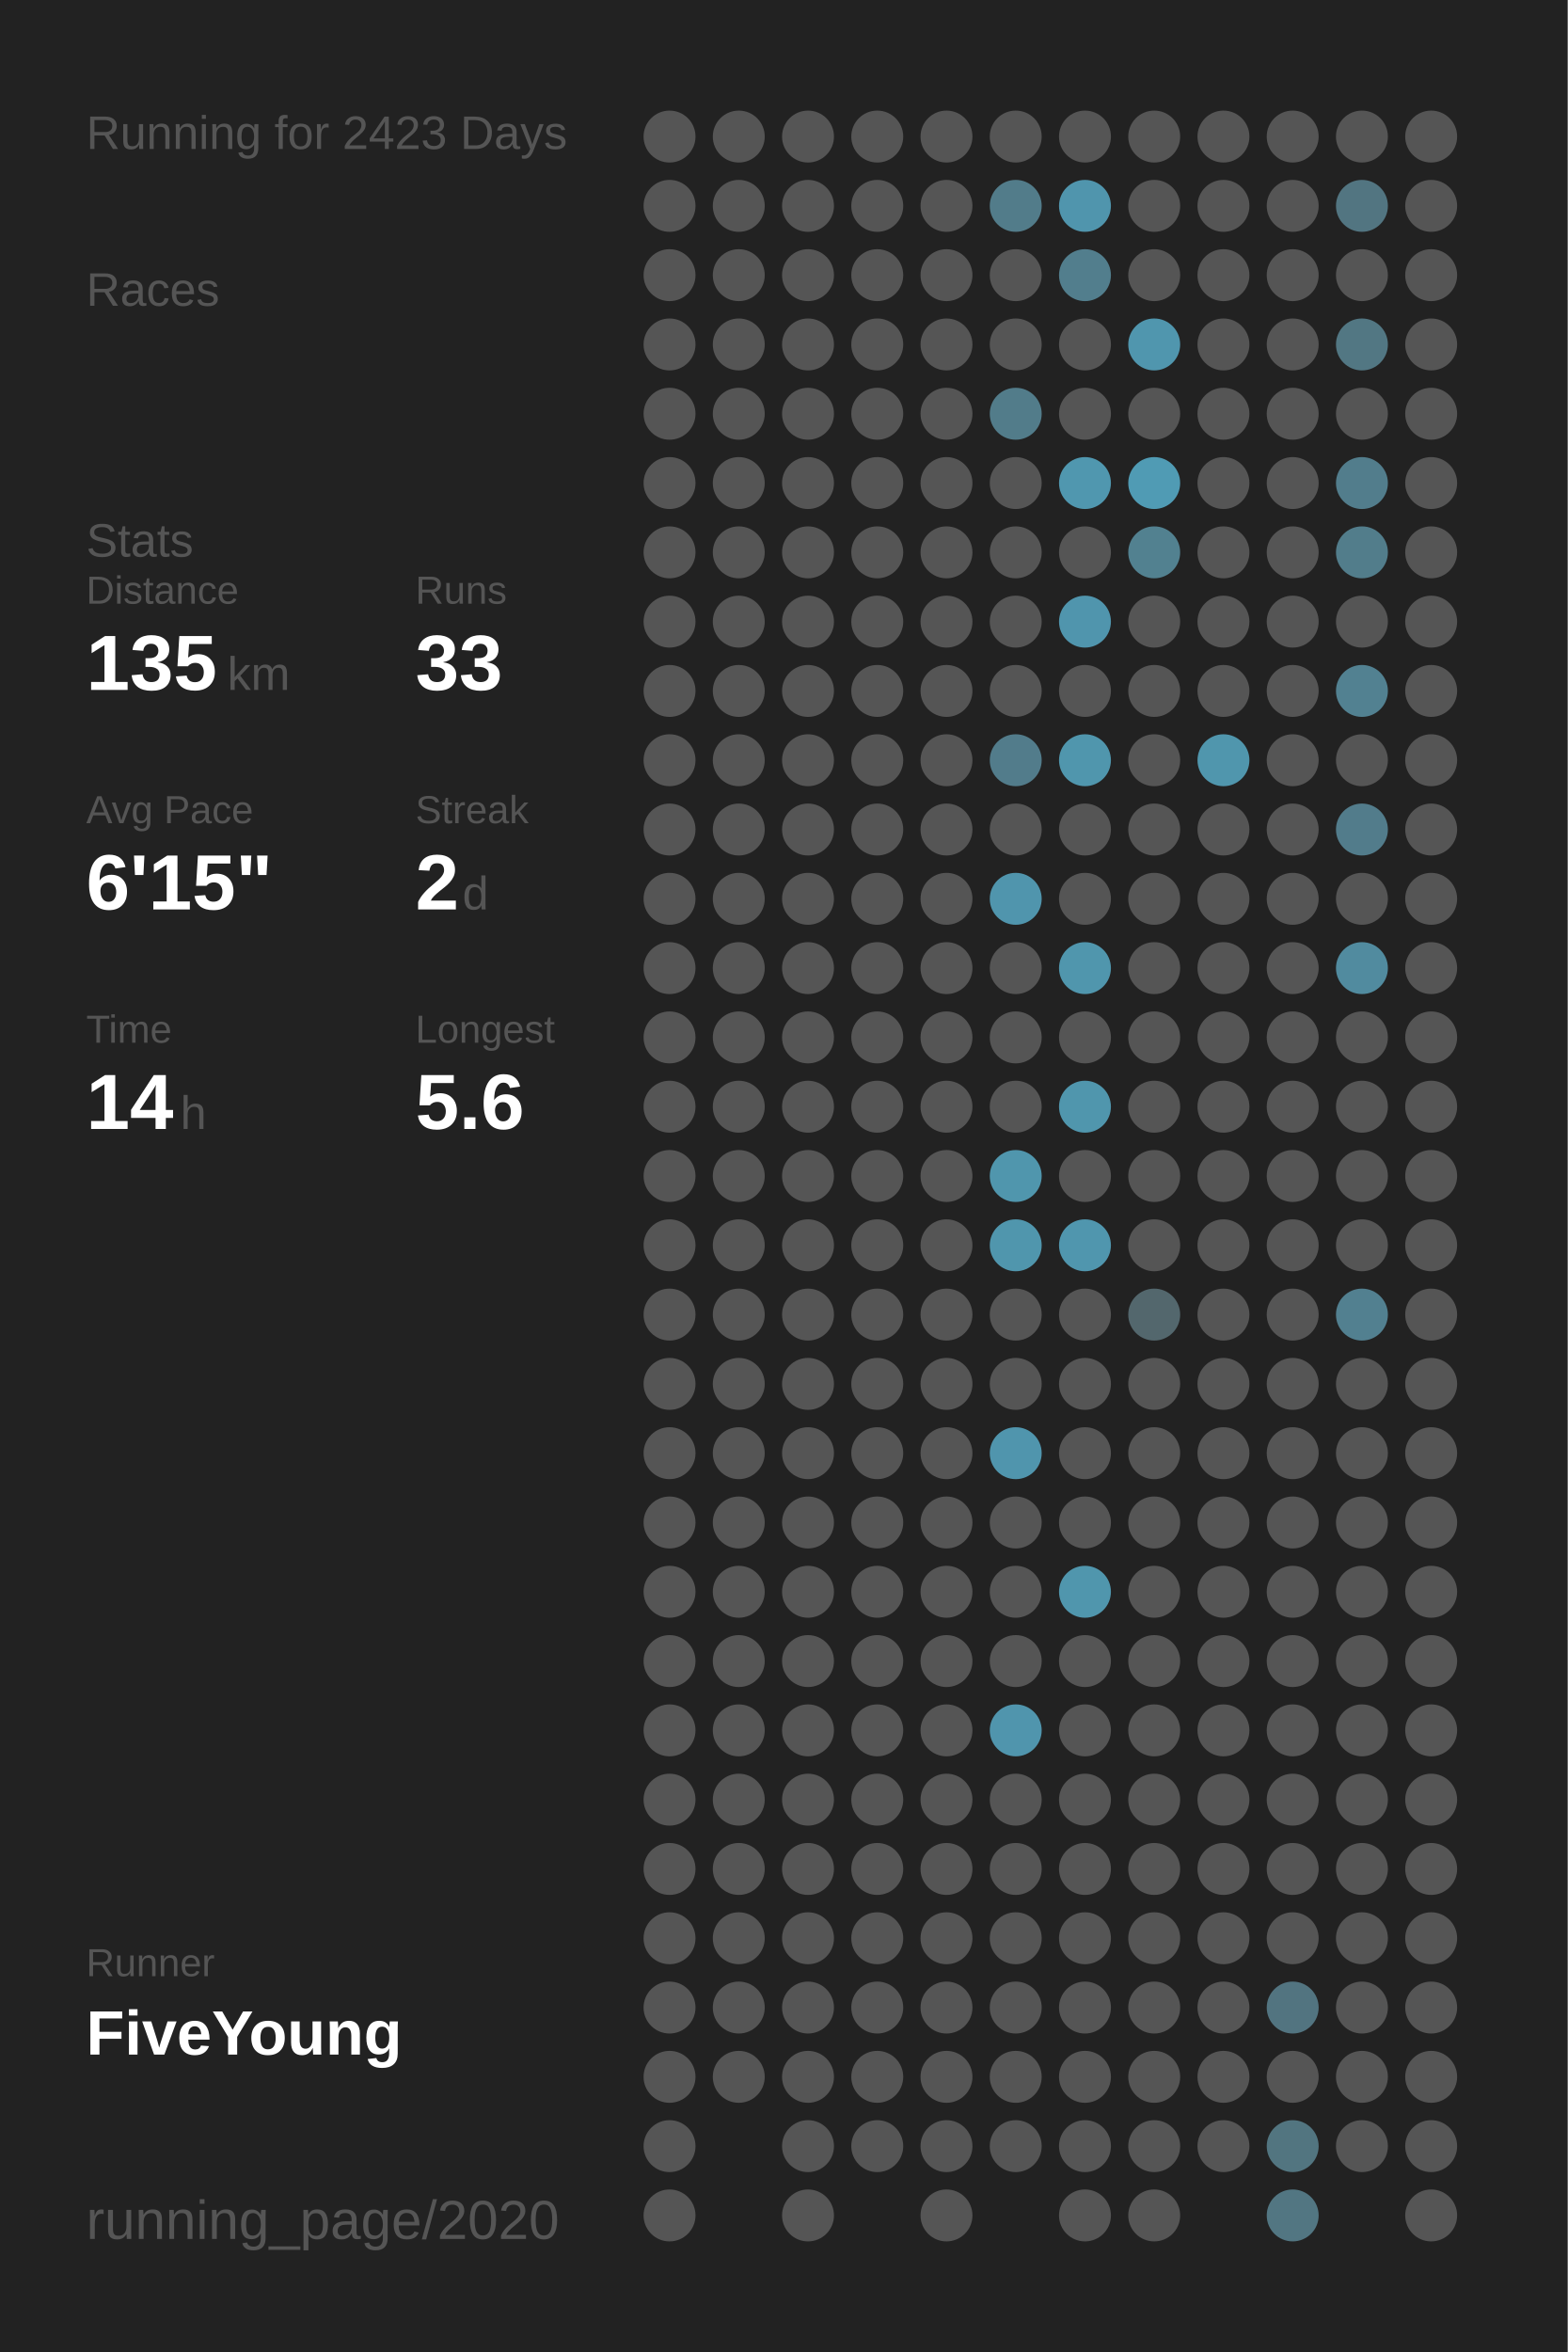
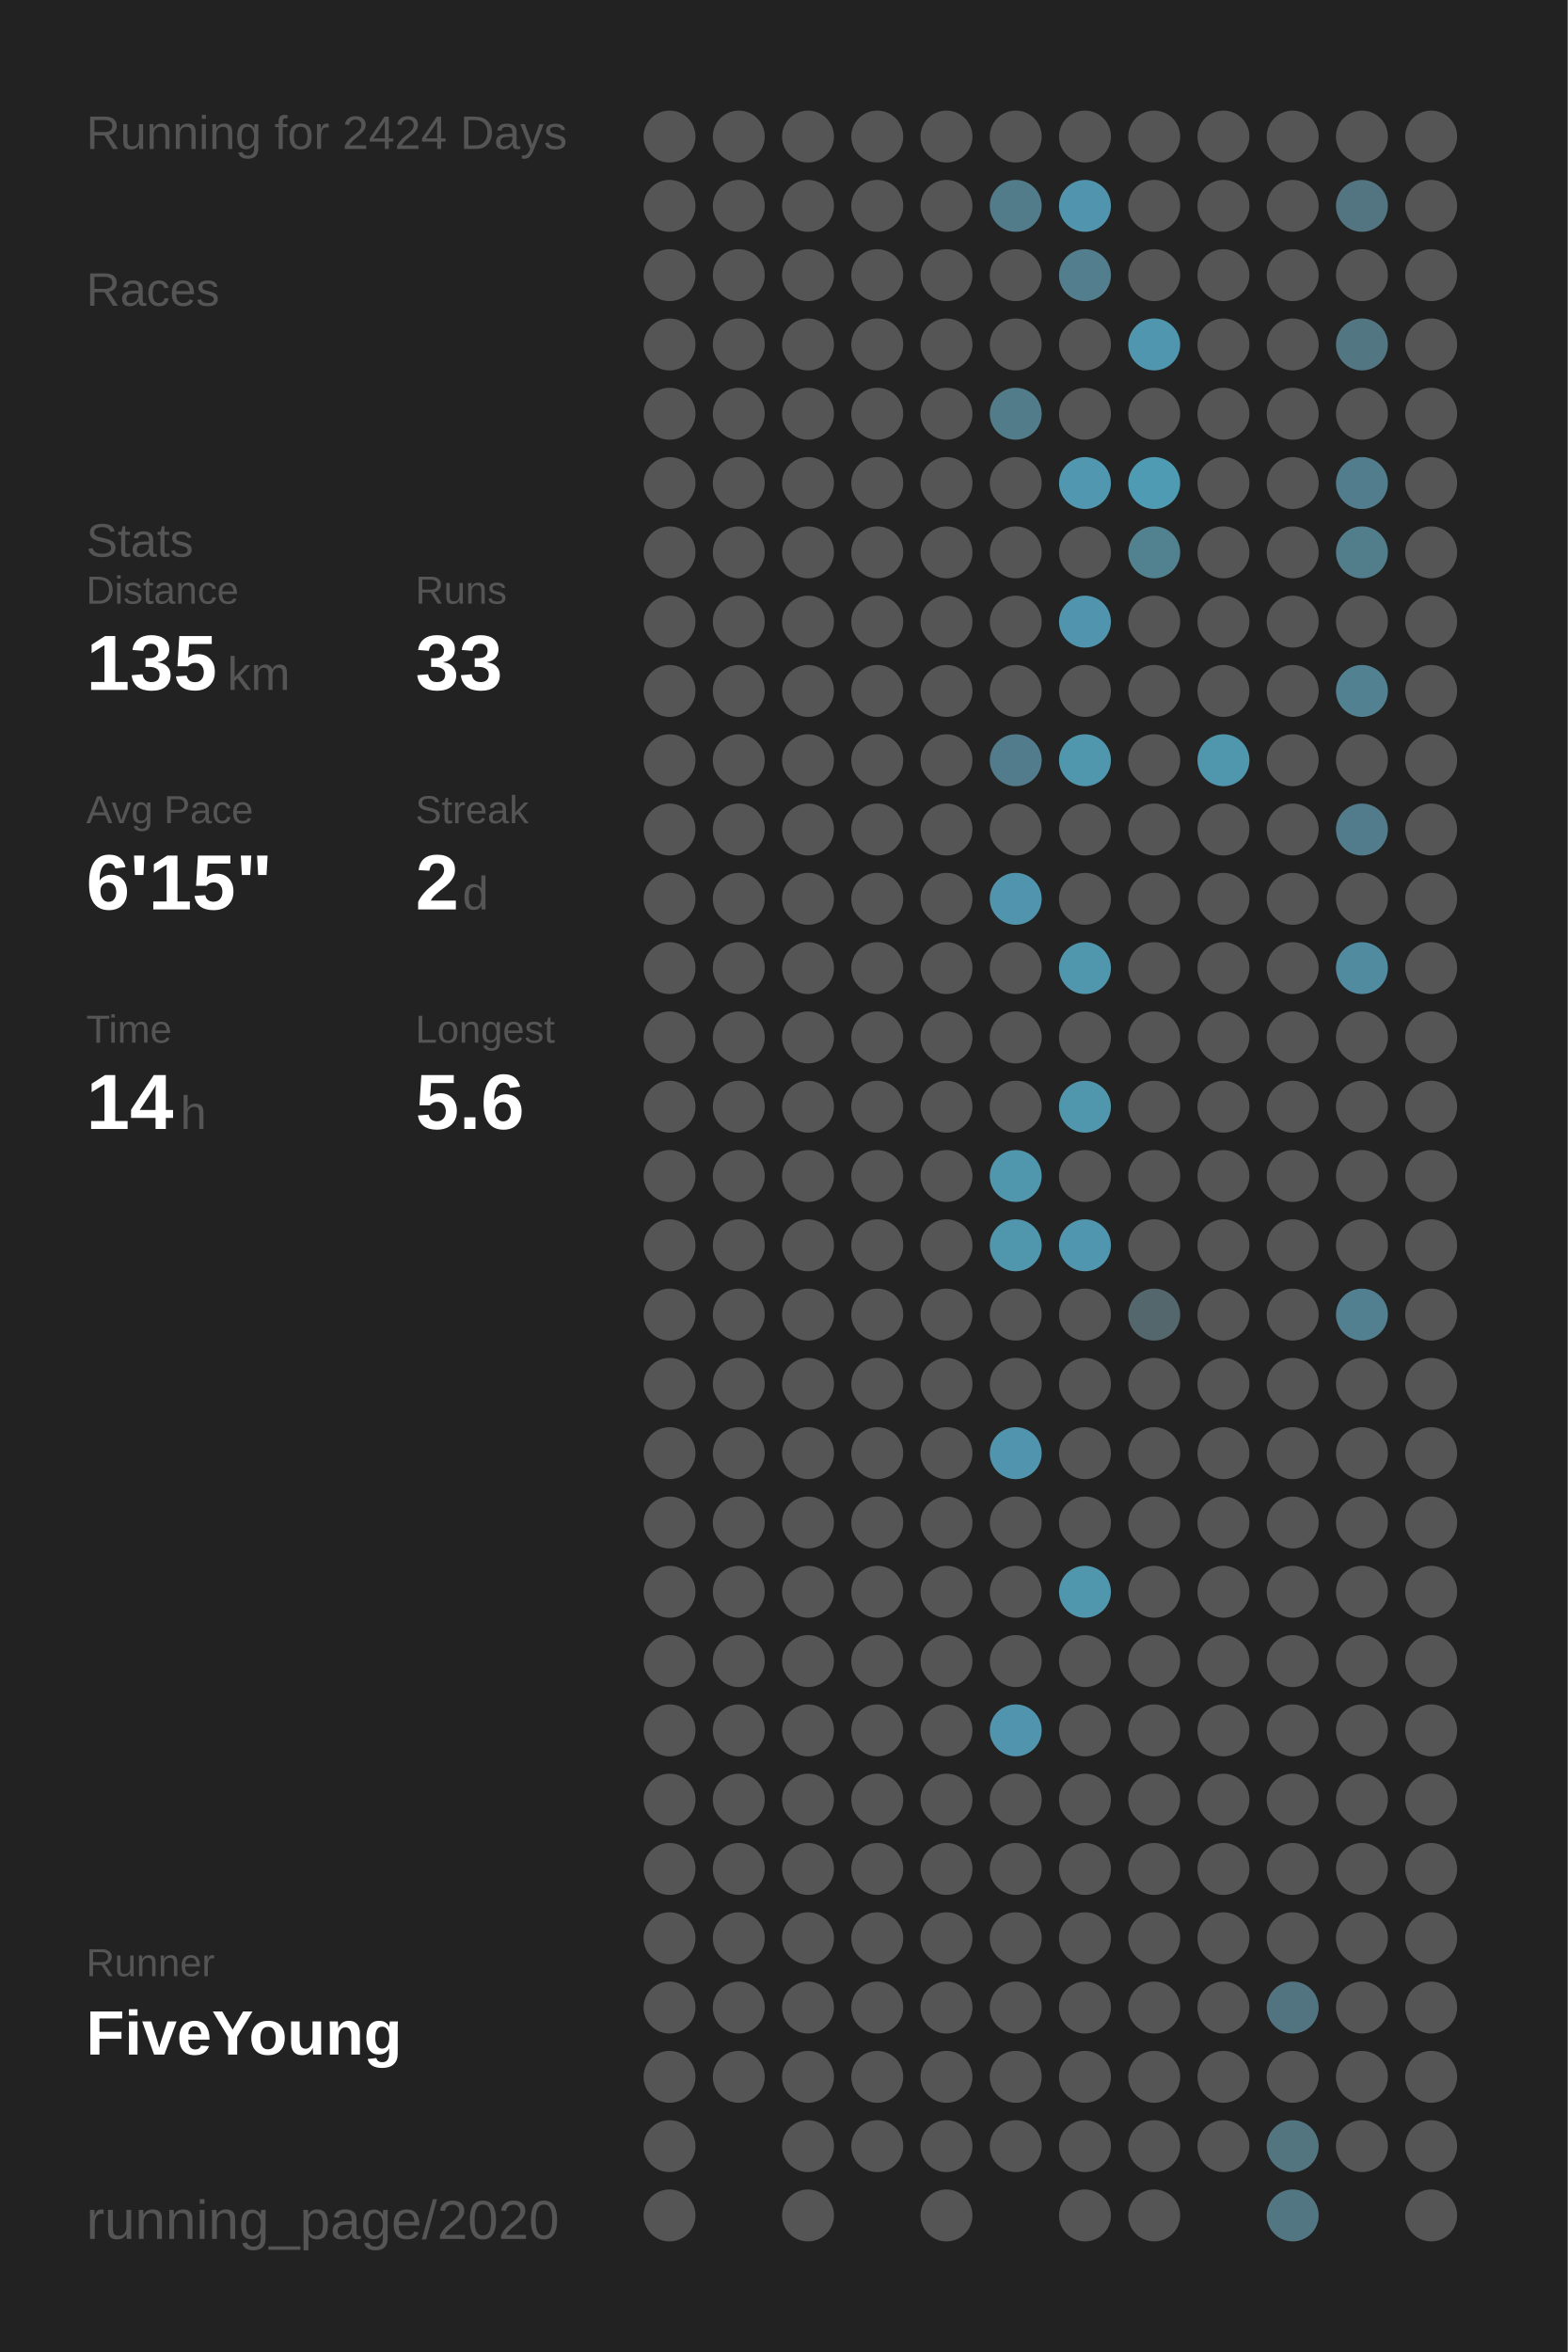
<svg xmlns="http://www.w3.org/2000/svg" baseProfile="full" height="300mm" version="1.1" viewBox="0,0,200,300" width="200mm">
  <defs />
  <rect fill="#222222" height="300" width="200" x="0" y="0" />
-   <text fill="#555555" style="font-size:6px; font-family:Arial;" x="11" y="19">Running for 2423 Days</text>
+   <text fill="#555555" style="font-size:6px; font-family:Arial;" x="11" y="19">Running for 2424 Days</text>
  <text fill="#555555" style="font-size:6px; font-family:Arial;" x="11" y="39">Races</text>
  <text fill="#555555" style="font-size:6px; font-family:Arial;" x="11" y="71">Stats</text>
  <text fill="#555555" style="font-size:5px; font-family:Arial;" x="11" y="77">Distance</text>
  <text fill="#FFFFFF" style="font-size:10px; font-family:Arial; font-weight:bold;" x="11" y="88">135</text>
  <text fill="#555555" style="font-size:6px; font-family:Arial;" x="29" y="88">km</text>
  <text fill="#555555" style="font-size:5px; font-family:Arial;" x="53" y="77">Runs</text>
  <text fill="#FFFFFF" style="font-size:10px; font-family:Arial; font-weight:bold;" x="53" y="88">33</text>
  <text fill="#555555" style="font-size:5px; font-family:Arial;" x="11" y="105">Avg Pace</text>
  <text fill="#FFFFFF" style="font-size:10px; font-family:Arial; font-weight:bold;" x="11" y="116">6'15"</text>
  <text fill="#555555" style="font-size:5px; font-family:Arial;" x="53" y="105">Streak</text>
  <text fill="#FFFFFF" style="font-size:10px; font-family:Arial; font-weight:bold;" x="53" y="116">2</text>
  <text fill="#555555" style="font-size:6px; font-family:Arial;" x="59" y="116">d</text>
  <text fill="#555555" style="font-size:5px; font-family:Arial;" x="11" y="133">Time</text>
  <text fill="#FFFFFF" style="font-size:10px; font-family:Arial; font-weight:bold;" x="11" y="144">14</text>
  <text fill="#555555" style="font-size:6px; font-family:Arial;" x="23" y="144">h</text>
  <text fill="#555555" style="font-size:5px; font-family:Arial;" x="53" y="133">Longest</text>
  <text fill="#FFFFFF" style="font-size:10px; font-family:Arial; font-weight:bold;" x="53" y="144">5.6</text>
  <text fill="#555555" style="font-size:5px; font-family:Arial;" x="11" y="252.065">Runner</text>
  <text fill="#FFFFFF" style="font-size:8px; font-family:Arial; font-weight:bold;" x="11" y="262.065">FiveYoung</text>
  <text fill="#555555" style="font-size:7px; font-family:Arial;" x="11" y="285.581">running_page/2020</text>
  <circle cx="85.417" cy="17.419" fill="#555555" r="3.312" />
  <circle cx="85.417" cy="26.258" fill="#555555" r="3.312" />
  <circle cx="85.417" cy="35.097" fill="#555555" r="3.312" />
  <circle cx="85.417" cy="43.935" fill="#555555" r="3.312" />
  <circle cx="85.417" cy="52.774" fill="#555555" r="3.312" />
  <circle cx="85.417" cy="61.613" fill="#555555" r="3.312" />
  <circle cx="85.417" cy="70.452" fill="#555555" r="3.312" />
  <circle cx="85.417" cy="79.29" fill="#555555" r="3.312" />
  <circle cx="85.417" cy="88.129" fill="#555555" r="3.312" />
  <circle cx="85.417" cy="96.968" fill="#555555" r="3.312" />
  <circle cx="85.417" cy="105.806" fill="#555555" r="3.312" />
  <circle cx="85.417" cy="114.645" fill="#555555" r="3.312" />
  <circle cx="85.417" cy="123.484" fill="#555555" r="3.312" />
  <circle cx="85.417" cy="132.323" fill="#555555" r="3.312" />
  <circle cx="85.417" cy="141.161" fill="#555555" r="3.312" />
  <circle cx="85.417" cy="150" fill="#555555" r="3.312" />
  <circle cx="85.417" cy="158.839" fill="#555555" r="3.312" />
  <circle cx="85.417" cy="167.677" fill="#555555" r="3.312" />
  <circle cx="85.417" cy="176.516" fill="#555555" r="3.312" />
  <circle cx="85.417" cy="185.355" fill="#555555" r="3.312" />
  <circle cx="85.417" cy="194.194" fill="#555555" r="3.312" />
  <circle cx="85.417" cy="203.032" fill="#555555" r="3.312" />
  <circle cx="85.417" cy="211.871" fill="#555555" r="3.312" />
  <circle cx="85.417" cy="220.71" fill="#555555" r="3.312" />
  <circle cx="85.417" cy="229.548" fill="#555555" r="3.312" />
  <circle cx="85.417" cy="238.387" fill="#555555" r="3.312" />
  <circle cx="85.417" cy="247.226" fill="#555555" r="3.312" />
  <circle cx="85.417" cy="256.065" fill="#555555" r="3.312" />
  <circle cx="85.417" cy="264.903" fill="#555555" r="3.312" />
  <circle cx="85.417" cy="273.742" fill="#555555" r="3.312" />
  <circle cx="85.417" cy="282.581" fill="#555555" r="3.312" />
  <circle cx="94.25" cy="17.419" fill="#555555" r="3.312" />
  <circle cx="94.25" cy="26.258" fill="#555555" r="3.312" />
  <circle cx="94.25" cy="35.097" fill="#555555" r="3.312" />
  <circle cx="94.25" cy="43.935" fill="#555555" r="3.312" />
  <circle cx="94.25" cy="52.774" fill="#555555" r="3.312" />
  <circle cx="94.25" cy="61.613" fill="#555555" r="3.312" />
  <circle cx="94.25" cy="70.452" fill="#555555" r="3.312" />
  <circle cx="94.25" cy="79.29" fill="#555555" r="3.312" />
  <circle cx="94.25" cy="88.129" fill="#555555" r="3.312" />
  <circle cx="94.25" cy="96.968" fill="#555555" r="3.312" />
  <circle cx="94.25" cy="105.806" fill="#555555" r="3.312" />
  <circle cx="94.25" cy="114.645" fill="#555555" r="3.312" />
  <circle cx="94.25" cy="123.484" fill="#555555" r="3.312" />
  <circle cx="94.25" cy="132.323" fill="#555555" r="3.312" />
  <circle cx="94.25" cy="141.161" fill="#555555" r="3.312" />
  <circle cx="94.25" cy="150" fill="#555555" r="3.312" />
  <circle cx="94.25" cy="158.839" fill="#555555" r="3.312" />
  <circle cx="94.25" cy="167.677" fill="#555555" r="3.312" />
  <circle cx="94.25" cy="176.516" fill="#555555" r="3.312" />
  <circle cx="94.25" cy="185.355" fill="#555555" r="3.312" />
  <circle cx="94.25" cy="194.194" fill="#555555" r="3.312" />
  <circle cx="94.25" cy="203.032" fill="#555555" r="3.312" />
  <circle cx="94.25" cy="211.871" fill="#555555" r="3.312" />
  <circle cx="94.25" cy="220.71" fill="#555555" r="3.312" />
  <circle cx="94.25" cy="229.548" fill="#555555" r="3.312" />
  <circle cx="94.25" cy="238.387" fill="#555555" r="3.312" />
  <circle cx="94.25" cy="247.226" fill="#555555" r="3.312" />
  <circle cx="94.25" cy="256.065" fill="#555555" r="3.312" />
  <circle cx="94.25" cy="264.903" fill="#555555" r="3.312" />
  <circle cx="103.083" cy="17.419" fill="#555555" r="3.312" />
  <circle cx="103.083" cy="26.258" fill="#555555" r="3.312" />
  <circle cx="103.083" cy="35.097" fill="#555555" r="3.312" />
  <circle cx="103.083" cy="43.935" fill="#555555" r="3.312" />
  <circle cx="103.083" cy="52.774" fill="#555555" r="3.312" />
  <circle cx="103.083" cy="61.613" fill="#555555" r="3.312" />
  <circle cx="103.083" cy="70.452" fill="#555555" r="3.312" />
  <circle cx="103.083" cy="79.29" fill="#555555" r="3.312" />
  <circle cx="103.083" cy="88.129" fill="#555555" r="3.312" />
  <circle cx="103.083" cy="96.968" fill="#555555" r="3.312" />
  <circle cx="103.083" cy="105.806" fill="#555555" r="3.312" />
  <circle cx="103.083" cy="114.645" fill="#555555" r="3.312" />
  <circle cx="103.083" cy="123.484" fill="#555555" r="3.312" />
  <circle cx="103.083" cy="132.323" fill="#555555" r="3.312" />
  <circle cx="103.083" cy="141.161" fill="#555555" r="3.312" />
  <circle cx="103.083" cy="150" fill="#555555" r="3.312" />
  <circle cx="103.083" cy="158.839" fill="#555555" r="3.312" />
  <circle cx="103.083" cy="167.677" fill="#555555" r="3.312" />
  <circle cx="103.083" cy="176.516" fill="#555555" r="3.312" />
  <circle cx="103.083" cy="185.355" fill="#555555" r="3.312" />
  <circle cx="103.083" cy="194.194" fill="#555555" r="3.312" />
  <circle cx="103.083" cy="203.032" fill="#555555" r="3.312" />
  <circle cx="103.083" cy="211.871" fill="#555555" r="3.312" />
  <circle cx="103.083" cy="220.71" fill="#555555" r="3.312" />
  <circle cx="103.083" cy="229.548" fill="#555555" r="3.312" />
  <circle cx="103.083" cy="238.387" fill="#555555" r="3.312" />
  <circle cx="103.083" cy="247.226" fill="#555555" r="3.312" />
  <circle cx="103.083" cy="256.065" fill="#555555" r="3.312" />
  <circle cx="103.083" cy="264.903" fill="#555555" r="3.312" />
  <circle cx="103.083" cy="273.742" fill="#555555" r="3.312" />
  <circle cx="103.083" cy="282.581" fill="#555555" r="3.312" />
  <circle cx="111.917" cy="17.419" fill="#555555" r="3.312" />
  <circle cx="111.917" cy="26.258" fill="#555555" r="3.312" />
  <circle cx="111.917" cy="35.097" fill="#555555" r="3.312" />
  <circle cx="111.917" cy="43.935" fill="#555555" r="3.312" />
  <circle cx="111.917" cy="52.774" fill="#555555" r="3.312" />
  <circle cx="111.917" cy="61.613" fill="#555555" r="3.312" />
  <circle cx="111.917" cy="70.452" fill="#555555" r="3.312" />
  <circle cx="111.917" cy="79.29" fill="#555555" r="3.312" />
  <circle cx="111.917" cy="88.129" fill="#555555" r="3.312" />
  <circle cx="111.917" cy="96.968" fill="#555555" r="3.312" />
  <circle cx="111.917" cy="105.806" fill="#555555" r="3.312" />
  <circle cx="111.917" cy="114.645" fill="#555555" r="3.312" />
  <circle cx="111.917" cy="123.484" fill="#555555" r="3.312" />
  <circle cx="111.917" cy="132.323" fill="#555555" r="3.312" />
  <circle cx="111.917" cy="141.161" fill="#555555" r="3.312" />
  <circle cx="111.917" cy="150" fill="#555555" r="3.312" />
  <circle cx="111.917" cy="158.839" fill="#555555" r="3.312" />
  <circle cx="111.917" cy="167.677" fill="#555555" r="3.312" />
  <circle cx="111.917" cy="176.516" fill="#555555" r="3.312" />
  <circle cx="111.917" cy="185.355" fill="#555555" r="3.312" />
  <circle cx="111.917" cy="194.194" fill="#555555" r="3.312" />
  <circle cx="111.917" cy="203.032" fill="#555555" r="3.312" />
  <circle cx="111.917" cy="211.871" fill="#555555" r="3.312" />
  <circle cx="111.917" cy="220.71" fill="#555555" r="3.312" />
  <circle cx="111.917" cy="229.548" fill="#555555" r="3.312" />
  <circle cx="111.917" cy="238.387" fill="#555555" r="3.312" />
  <circle cx="111.917" cy="247.226" fill="#555555" r="3.312" />
  <circle cx="111.917" cy="256.065" fill="#555555" r="3.312" />
  <circle cx="111.917" cy="264.903" fill="#555555" r="3.312" />
  <circle cx="111.917" cy="273.742" fill="#555555" r="3.312" />
  <circle cx="120.75" cy="17.419" fill="#555555" r="3.312" />
  <circle cx="120.75" cy="26.258" fill="#555555" r="3.312" />
  <circle cx="120.75" cy="35.097" fill="#555555" r="3.312" />
  <circle cx="120.75" cy="43.935" fill="#555555" r="3.312" />
  <circle cx="120.75" cy="52.774" fill="#555555" r="3.312" />
  <circle cx="120.75" cy="61.613" fill="#555555" r="3.312" />
  <circle cx="120.75" cy="70.452" fill="#555555" r="3.312" />
  <circle cx="120.75" cy="79.29" fill="#555555" r="3.312" />
  <circle cx="120.75" cy="88.129" fill="#555555" r="3.312" />
  <circle cx="120.75" cy="96.968" fill="#555555" r="3.312" />
  <circle cx="120.75" cy="105.806" fill="#555555" r="3.312" />
  <circle cx="120.75" cy="114.645" fill="#555555" r="3.312" />
  <circle cx="120.75" cy="123.484" fill="#555555" r="3.312" />
  <circle cx="120.75" cy="132.323" fill="#555555" r="3.312" />
  <circle cx="120.75" cy="141.161" fill="#555555" r="3.312" />
  <circle cx="120.75" cy="150" fill="#555555" r="3.312" />
  <circle cx="120.75" cy="158.839" fill="#555555" r="3.312" />
  <circle cx="120.75" cy="167.677" fill="#555555" r="3.312" />
  <circle cx="120.75" cy="176.516" fill="#555555" r="3.312" />
  <circle cx="120.75" cy="185.355" fill="#555555" r="3.312" />
  <circle cx="120.75" cy="194.194" fill="#555555" r="3.312" />
  <circle cx="120.75" cy="203.032" fill="#555555" r="3.312" />
  <circle cx="120.75" cy="211.871" fill="#555555" r="3.312" />
  <circle cx="120.75" cy="220.71" fill="#555555" r="3.312" />
  <circle cx="120.75" cy="229.548" fill="#555555" r="3.312" />
  <circle cx="120.75" cy="238.387" fill="#555555" r="3.312" />
  <circle cx="120.75" cy="247.226" fill="#555555" r="3.312" />
  <circle cx="120.75" cy="256.065" fill="#555555" r="3.312" />
  <circle cx="120.75" cy="264.903" fill="#555555" r="3.312" />
  <circle cx="120.75" cy="273.742" fill="#555555" r="3.312" />
  <circle cx="120.75" cy="282.581" fill="#555555" r="3.312" />
  <circle cx="129.583" cy="17.419" fill="#555555" r="3.312" />
  <circle cx="129.583" cy="26.258" fill="#527c8a" r="3.312" />
  <circle cx="129.583" cy="35.097" fill="#555555" r="3.312" />
  <circle cx="129.583" cy="43.935" fill="#555555" r="3.312" />
  <circle cx="129.583" cy="52.774" fill="#527c8a" r="3.312" />
  <circle cx="129.583" cy="61.613" fill="#555555" r="3.312" />
  <circle cx="129.583" cy="70.452" fill="#555555" r="3.312" />
  <circle cx="129.583" cy="79.29" fill="#555555" r="3.312" />
  <circle cx="129.583" cy="88.129" fill="#555555" r="3.312" />
  <circle cx="129.583" cy="96.968" fill="#527c8b" r="3.312" />
  <circle cx="129.583" cy="105.806" fill="#555555" r="3.312" />
  <circle cx="129.583" cy="114.645" fill="#5095ad" r="3.312" />
  <circle cx="129.583" cy="123.484" fill="#555555" r="3.312" />
  <circle cx="129.583" cy="132.323" fill="#555555" r="3.312" />
  <circle cx="129.583" cy="141.161" fill="#555555" r="3.312" />
  <circle cx="129.583" cy="150" fill="#5096ad" r="3.312" />
  <circle cx="129.583" cy="158.839" fill="#5096ad" r="3.312" />
  <circle cx="129.583" cy="167.677" fill="#555555" r="3.312" />
  <circle cx="129.583" cy="176.516" fill="#555555" r="3.312" />
  <circle cx="129.583" cy="185.355" fill="#5095ad" r="3.312" />
  <circle cx="129.583" cy="194.194" fill="#555555" r="3.312" />
  <circle cx="129.583" cy="203.032" fill="#555555" r="3.312" />
  <circle cx="129.583" cy="211.871" fill="#555555" r="3.312" />
  <circle cx="129.583" cy="220.71" fill="#5095ad" r="3.312" />
  <circle cx="129.583" cy="229.548" fill="#555555" r="3.312" />
  <circle cx="129.583" cy="238.387" fill="#555555" r="3.312" />
  <circle cx="129.583" cy="247.226" fill="#555555" r="3.312" />
  <circle cx="129.583" cy="256.065" fill="#555555" r="3.312" />
  <circle cx="129.583" cy="264.903" fill="#555555" r="3.312" />
  <circle cx="129.583" cy="273.742" fill="#555555" r="3.312" />
  <circle cx="138.417" cy="17.419" fill="#555555" r="3.312" />
  <circle cx="138.417" cy="26.258" fill="#5095ad" r="3.312" />
  <circle cx="138.417" cy="35.097" fill="#527e8d" r="3.312" />
  <circle cx="138.417" cy="43.935" fill="#555555" r="3.312" />
  <circle cx="138.417" cy="52.774" fill="#555555" r="3.312" />
  <circle cx="138.417" cy="61.613" fill="#5097af" r="3.312" />
  <circle cx="138.417" cy="70.452" fill="#555555" r="3.312" />
  <circle cx="138.417" cy="79.29" fill="#5095ad" r="3.312" />
  <circle cx="138.417" cy="88.129" fill="#555555" r="3.312" />
  <circle cx="138.417" cy="96.968" fill="#5096ad" r="3.312" />
  <circle cx="138.417" cy="105.806" fill="#555555" r="3.312" />
  <circle cx="138.417" cy="114.645" fill="#555555" r="3.312" />
  <circle cx="138.417" cy="123.484" fill="#5096ad" r="3.312" />
  <circle cx="138.417" cy="132.323" fill="#555555" r="3.312" />
  <circle cx="138.417" cy="141.161" fill="#5096ad" r="3.312" />
  <circle cx="138.417" cy="150" fill="#555555" r="3.312" />
  <circle cx="138.417" cy="158.839" fill="#5096ae" r="3.312" />
  <circle cx="138.417" cy="167.677" fill="#555555" r="3.312" />
  <circle cx="138.417" cy="176.516" fill="#555555" r="3.312" />
  <circle cx="138.417" cy="185.355" fill="#555555" r="3.312" />
  <circle cx="138.417" cy="194.194" fill="#555555" r="3.312" />
  <circle cx="138.417" cy="203.032" fill="#5096ad" r="3.312" />
  <circle cx="138.417" cy="211.871" fill="#555555" r="3.312" />
  <circle cx="138.417" cy="220.71" fill="#555555" r="3.312" />
  <circle cx="138.417" cy="229.548" fill="#555555" r="3.312" />
  <circle cx="138.417" cy="238.387" fill="#555555" r="3.312" />
  <circle cx="138.417" cy="247.226" fill="#555555" r="3.312" />
  <circle cx="138.417" cy="256.065" fill="#555555" r="3.312" />
  <circle cx="138.417" cy="264.903" fill="#555555" r="3.312" />
  <circle cx="138.417" cy="273.742" fill="#555555" r="3.312" />
  <circle cx="138.417" cy="282.581" fill="#555555" r="3.312" />
  <circle cx="147.25" cy="17.419" fill="#555555" r="3.312" />
  <circle cx="147.25" cy="26.258" fill="#555555" r="3.312" />
  <circle cx="147.25" cy="35.097" fill="#555555" r="3.312" />
  <circle cx="147.25" cy="43.935" fill="#5096ae" r="3.312" />
  <circle cx="147.25" cy="52.774" fill="#555555" r="3.312" />
  <circle cx="147.25" cy="61.613" fill="#509bb4" r="3.312" />
  <circle cx="147.25" cy="70.452" fill="#528190" r="3.312" />
  <circle cx="147.25" cy="79.29" fill="#555555" r="3.312" />
  <circle cx="147.25" cy="88.129" fill="#555555" r="3.312" />
  <circle cx="147.25" cy="96.968" fill="#555555" r="3.312" />
  <circle cx="147.25" cy="105.806" fill="#555555" r="3.312" />
  <circle cx="147.25" cy="114.645" fill="#555555" r="3.312" />
  <circle cx="147.25" cy="123.484" fill="#555555" r="3.312" />
  <circle cx="147.25" cy="132.323" fill="#555555" r="3.312" />
  <circle cx="147.25" cy="141.161" fill="#555555" r="3.312" />
  <circle cx="147.25" cy="150" fill="#555555" r="3.312" />
  <circle cx="147.25" cy="158.839" fill="#555555" r="3.312" />
  <circle cx="147.25" cy="167.677" fill="#53676d" r="3.312" />
  <circle cx="147.25" cy="176.516" fill="#555555" r="3.312" />
  <circle cx="147.25" cy="185.355" fill="#555555" r="3.312" />
  <circle cx="147.25" cy="194.194" fill="#555555" r="3.312" />
  <circle cx="147.25" cy="203.032" fill="#555555" r="3.312" />
  <circle cx="147.25" cy="211.871" fill="#555555" r="3.312" />
  <circle cx="147.25" cy="220.71" fill="#555555" r="3.312" />
  <circle cx="147.25" cy="229.548" fill="#555555" r="3.312" />
  <circle cx="147.25" cy="238.387" fill="#555555" r="3.312" />
  <circle cx="147.25" cy="247.226" fill="#555555" r="3.312" />
  <circle cx="147.25" cy="256.065" fill="#555555" r="3.312" />
  <circle cx="147.25" cy="264.903" fill="#555555" r="3.312" />
  <circle cx="147.25" cy="273.742" fill="#555555" r="3.312" />
  <circle cx="147.25" cy="282.581" fill="#555555" r="3.312" />
  <circle cx="156.083" cy="17.419" fill="#555555" r="3.312" />
  <circle cx="156.083" cy="26.258" fill="#555555" r="3.312" />
  <circle cx="156.083" cy="35.097" fill="#555555" r="3.312" />
  <circle cx="156.083" cy="43.935" fill="#555555" r="3.312" />
  <circle cx="156.083" cy="52.774" fill="#555555" r="3.312" />
  <circle cx="156.083" cy="61.613" fill="#555555" r="3.312" />
  <circle cx="156.083" cy="70.452" fill="#555555" r="3.312" />
  <circle cx="156.083" cy="79.29" fill="#555555" r="3.312" />
  <circle cx="156.083" cy="88.129" fill="#555555" r="3.312" />
  <circle cx="156.083" cy="96.968" fill="#5096ad" r="3.312" />
  <circle cx="156.083" cy="105.806" fill="#555555" r="3.312" />
  <circle cx="156.083" cy="114.645" fill="#555555" r="3.312" />
  <circle cx="156.083" cy="123.484" fill="#555555" r="3.312" />
  <circle cx="156.083" cy="132.323" fill="#555555" r="3.312" />
  <circle cx="156.083" cy="141.161" fill="#555555" r="3.312" />
  <circle cx="156.083" cy="150" fill="#555555" r="3.312" />
  <circle cx="156.083" cy="158.839" fill="#555555" r="3.312" />
  <circle cx="156.083" cy="167.677" fill="#555555" r="3.312" />
  <circle cx="156.083" cy="176.516" fill="#555555" r="3.312" />
  <circle cx="156.083" cy="185.355" fill="#555555" r="3.312" />
  <circle cx="156.083" cy="194.194" fill="#555555" r="3.312" />
  <circle cx="156.083" cy="203.032" fill="#555555" r="3.312" />
  <circle cx="156.083" cy="211.871" fill="#555555" r="3.312" />
  <circle cx="156.083" cy="220.71" fill="#555555" r="3.312" />
  <circle cx="156.083" cy="229.548" fill="#555555" r="3.312" />
  <circle cx="156.083" cy="238.387" fill="#555555" r="3.312" />
  <circle cx="156.083" cy="247.226" fill="#555555" r="3.312" />
  <circle cx="156.083" cy="256.065" fill="#555555" r="3.312" />
  <circle cx="156.083" cy="264.903" fill="#555555" r="3.312" />
  <circle cx="156.083" cy="273.742" fill="#555555" r="3.312" />
  <circle cx="164.917" cy="17.419" fill="#555555" r="3.312" />
  <circle cx="164.917" cy="26.258" fill="#555555" r="3.312" />
  <circle cx="164.917" cy="35.097" fill="#555555" r="3.312" />
  <circle cx="164.917" cy="43.935" fill="#555555" r="3.312" />
  <circle cx="164.917" cy="52.774" fill="#555555" r="3.312" />
  <circle cx="164.917" cy="61.613" fill="#555555" r="3.312" />
  <circle cx="164.917" cy="70.452" fill="#555555" r="3.312" />
  <circle cx="164.917" cy="79.29" fill="#555555" r="3.312" />
  <circle cx="164.917" cy="88.129" fill="#555555" r="3.312" />
  <circle cx="164.917" cy="96.968" fill="#555555" r="3.312" />
  <circle cx="164.917" cy="105.806" fill="#555555" r="3.312" />
  <circle cx="164.917" cy="114.645" fill="#555555" r="3.312" />
  <circle cx="164.917" cy="123.484" fill="#555555" r="3.312" />
  <circle cx="164.917" cy="132.323" fill="#555555" r="3.312" />
  <circle cx="164.917" cy="141.161" fill="#555555" r="3.312" />
  <circle cx="164.917" cy="150" fill="#555555" r="3.312" />
  <circle cx="164.917" cy="158.839" fill="#555555" r="3.312" />
  <circle cx="164.917" cy="167.677" fill="#555555" r="3.312" />
  <circle cx="164.917" cy="176.516" fill="#555555" r="3.312" />
  <circle cx="164.917" cy="185.355" fill="#555555" r="3.312" />
  <circle cx="164.917" cy="194.194" fill="#555555" r="3.312" />
  <circle cx="164.917" cy="203.032" fill="#555555" r="3.312" />
  <circle cx="164.917" cy="211.871" fill="#555555" r="3.312" />
  <circle cx="164.917" cy="220.71" fill="#555555" r="3.312" />
  <circle cx="164.917" cy="229.548" fill="#555555" r="3.312" />
  <circle cx="164.917" cy="238.387" fill="#555555" r="3.312" />
  <circle cx="164.917" cy="247.226" fill="#555555" r="3.312" />
  <circle cx="164.917" cy="256.065" fill="#527480" r="3.312" />
  <circle cx="164.917" cy="264.903" fill="#555555" r="3.312" />
  <circle cx="164.917" cy="273.742" fill="#527580" r="3.312" />
  <circle cx="164.917" cy="282.581" fill="#527682" r="3.312" />
  <circle cx="173.75" cy="17.419" fill="#555555" r="3.312" />
  <circle cx="173.75" cy="26.258" fill="#527581" r="3.312" />
  <circle cx="173.75" cy="35.097" fill="#555555" r="3.312" />
  <circle cx="173.75" cy="43.935" fill="#527783" r="3.312" />
  <circle cx="173.75" cy="52.774" fill="#555555" r="3.312" />
  <circle cx="173.75" cy="61.613" fill="#527d8c" r="3.312" />
  <circle cx="173.75" cy="70.452" fill="#527d8b" r="3.312" />
  <circle cx="173.75" cy="79.29" fill="#555555" r="3.312" />
  <circle cx="173.75" cy="88.129" fill="#528191" r="3.312" />
  <circle cx="173.75" cy="96.968" fill="#555555" r="3.312" />
  <circle cx="173.75" cy="105.806" fill="#527c8b" r="3.312" />
  <circle cx="173.75" cy="114.645" fill="#555555" r="3.312" />
  <circle cx="173.75" cy="123.484" fill="#518b9f" r="3.312" />
  <circle cx="173.75" cy="132.323" fill="#555555" r="3.312" />
  <circle cx="173.75" cy="141.161" fill="#555555" r="3.312" />
  <circle cx="173.75" cy="150" fill="#555555" r="3.312" />
  <circle cx="173.75" cy="158.839" fill="#555555" r="3.312" />
  <circle cx="173.75" cy="167.677" fill="#528090" r="3.312" />
  <circle cx="173.75" cy="176.516" fill="#555555" r="3.312" />
  <circle cx="173.75" cy="185.355" fill="#555555" r="3.312" />
  <circle cx="173.75" cy="194.194" fill="#555555" r="3.312" />
  <circle cx="173.75" cy="203.032" fill="#555555" r="3.312" />
  <circle cx="173.75" cy="211.871" fill="#555555" r="3.312" />
  <circle cx="173.75" cy="220.71" fill="#555555" r="3.312" />
  <circle cx="173.75" cy="229.548" fill="#555555" r="3.312" />
  <circle cx="173.75" cy="238.387" fill="#555555" r="3.312" />
  <circle cx="173.75" cy="247.226" fill="#555555" r="3.312" />
  <circle cx="173.75" cy="256.065" fill="#555555" r="3.312" />
  <circle cx="173.75" cy="264.903" fill="#555555" r="3.312" />
  <circle cx="173.75" cy="273.742" fill="#555555" r="3.312" />
  <circle cx="182.583" cy="17.419" fill="#555555" r="3.312" />
  <circle cx="182.583" cy="26.258" fill="#555555" r="3.312" />
  <circle cx="182.583" cy="35.097" fill="#555555" r="3.312" />
  <circle cx="182.583" cy="43.935" fill="#555555" r="3.312" />
  <circle cx="182.583" cy="52.774" fill="#555555" r="3.312" />
  <circle cx="182.583" cy="61.613" fill="#555555" r="3.312" />
  <circle cx="182.583" cy="70.452" fill="#555555" r="3.312" />
  <circle cx="182.583" cy="79.29" fill="#555555" r="3.312" />
  <circle cx="182.583" cy="88.129" fill="#555555" r="3.312" />
  <circle cx="182.583" cy="96.968" fill="#555555" r="3.312" />
  <circle cx="182.583" cy="105.806" fill="#555555" r="3.312" />
  <circle cx="182.583" cy="114.645" fill="#555555" r="3.312" />
  <circle cx="182.583" cy="123.484" fill="#555555" r="3.312" />
  <circle cx="182.583" cy="132.323" fill="#555555" r="3.312" />
  <circle cx="182.583" cy="141.161" fill="#555555" r="3.312" />
  <circle cx="182.583" cy="150" fill="#555555" r="3.312" />
  <circle cx="182.583" cy="158.839" fill="#555555" r="3.312" />
  <circle cx="182.583" cy="167.677" fill="#555555" r="3.312" />
  <circle cx="182.583" cy="176.516" fill="#555555" r="3.312" />
  <circle cx="182.583" cy="185.355" fill="#555555" r="3.312" />
  <circle cx="182.583" cy="194.194" fill="#555555" r="3.312" />
  <circle cx="182.583" cy="203.032" fill="#555555" r="3.312" />
  <circle cx="182.583" cy="211.871" fill="#555555" r="3.312" />
  <circle cx="182.583" cy="220.71" fill="#555555" r="3.312" />
  <circle cx="182.583" cy="229.548" fill="#555555" r="3.312" />
  <circle cx="182.583" cy="238.387" fill="#555555" r="3.312" />
  <circle cx="182.583" cy="247.226" fill="#555555" r="3.312" />
  <circle cx="182.583" cy="256.065" fill="#555555" r="3.312" />
  <circle cx="182.583" cy="264.903" fill="#555555" r="3.312" />
  <circle cx="182.583" cy="273.742" fill="#555555" r="3.312" />
  <circle cx="182.583" cy="282.581" fill="#555555" r="3.312" />
</svg>
